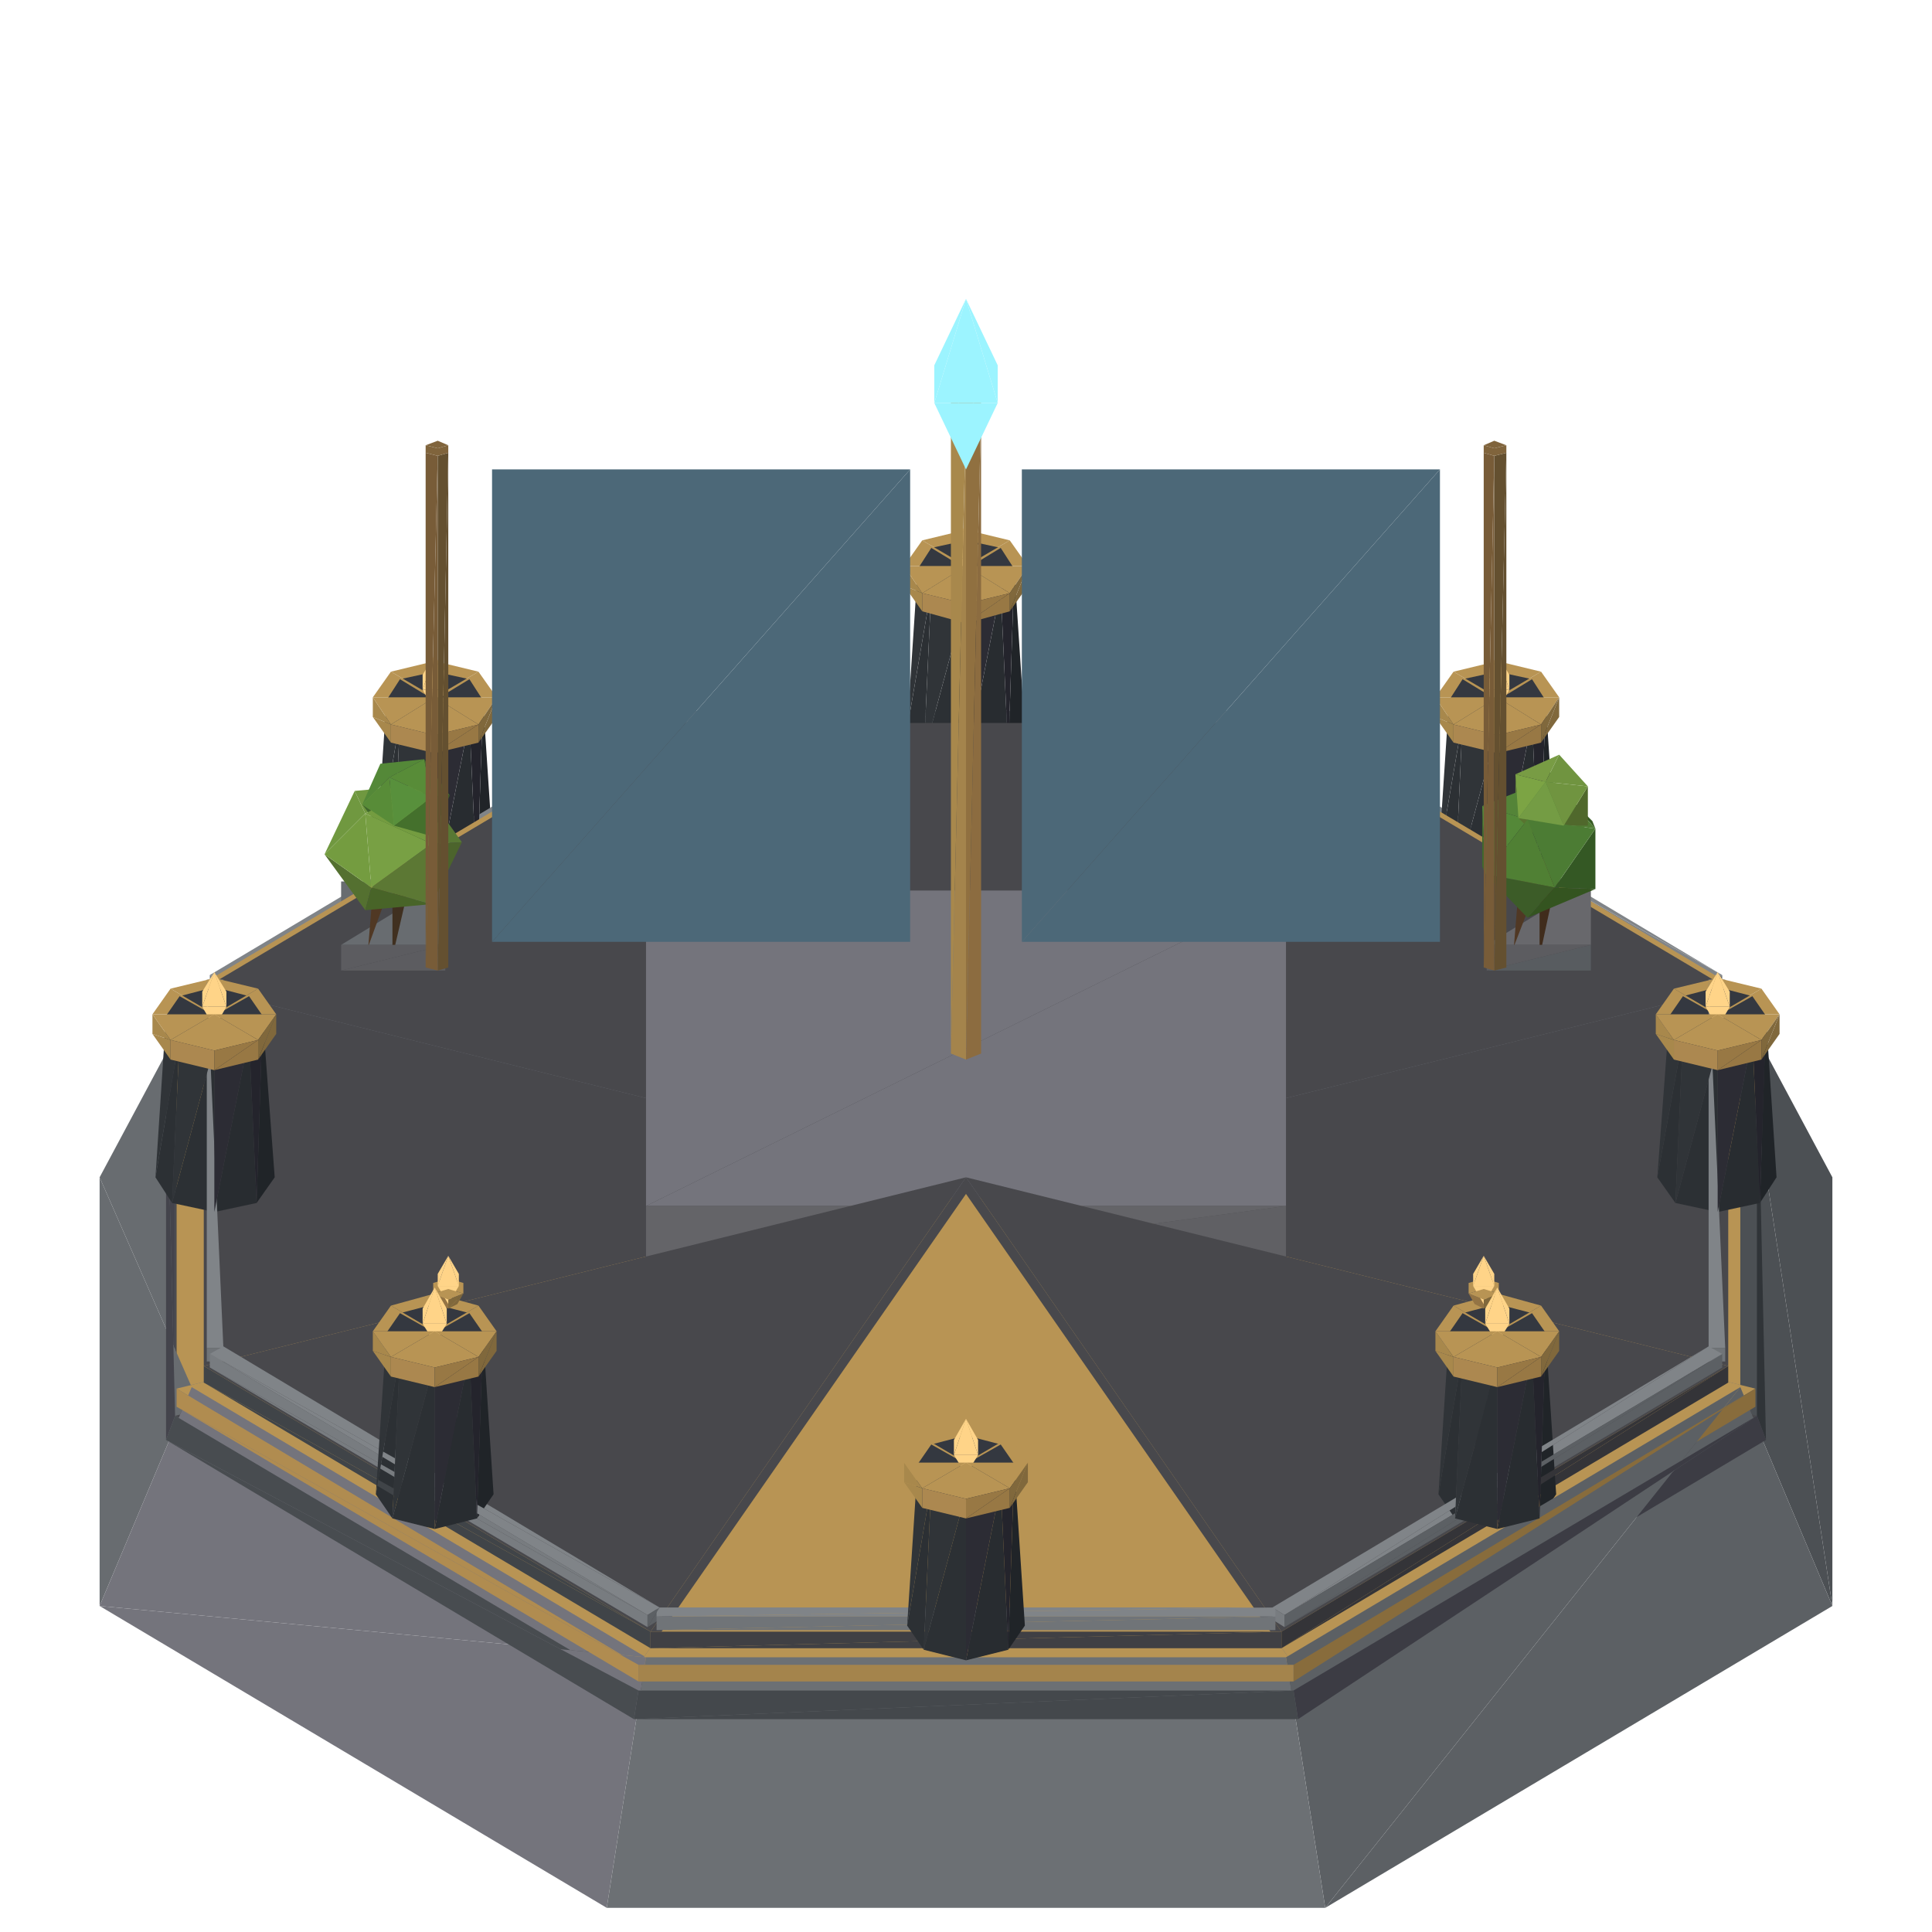
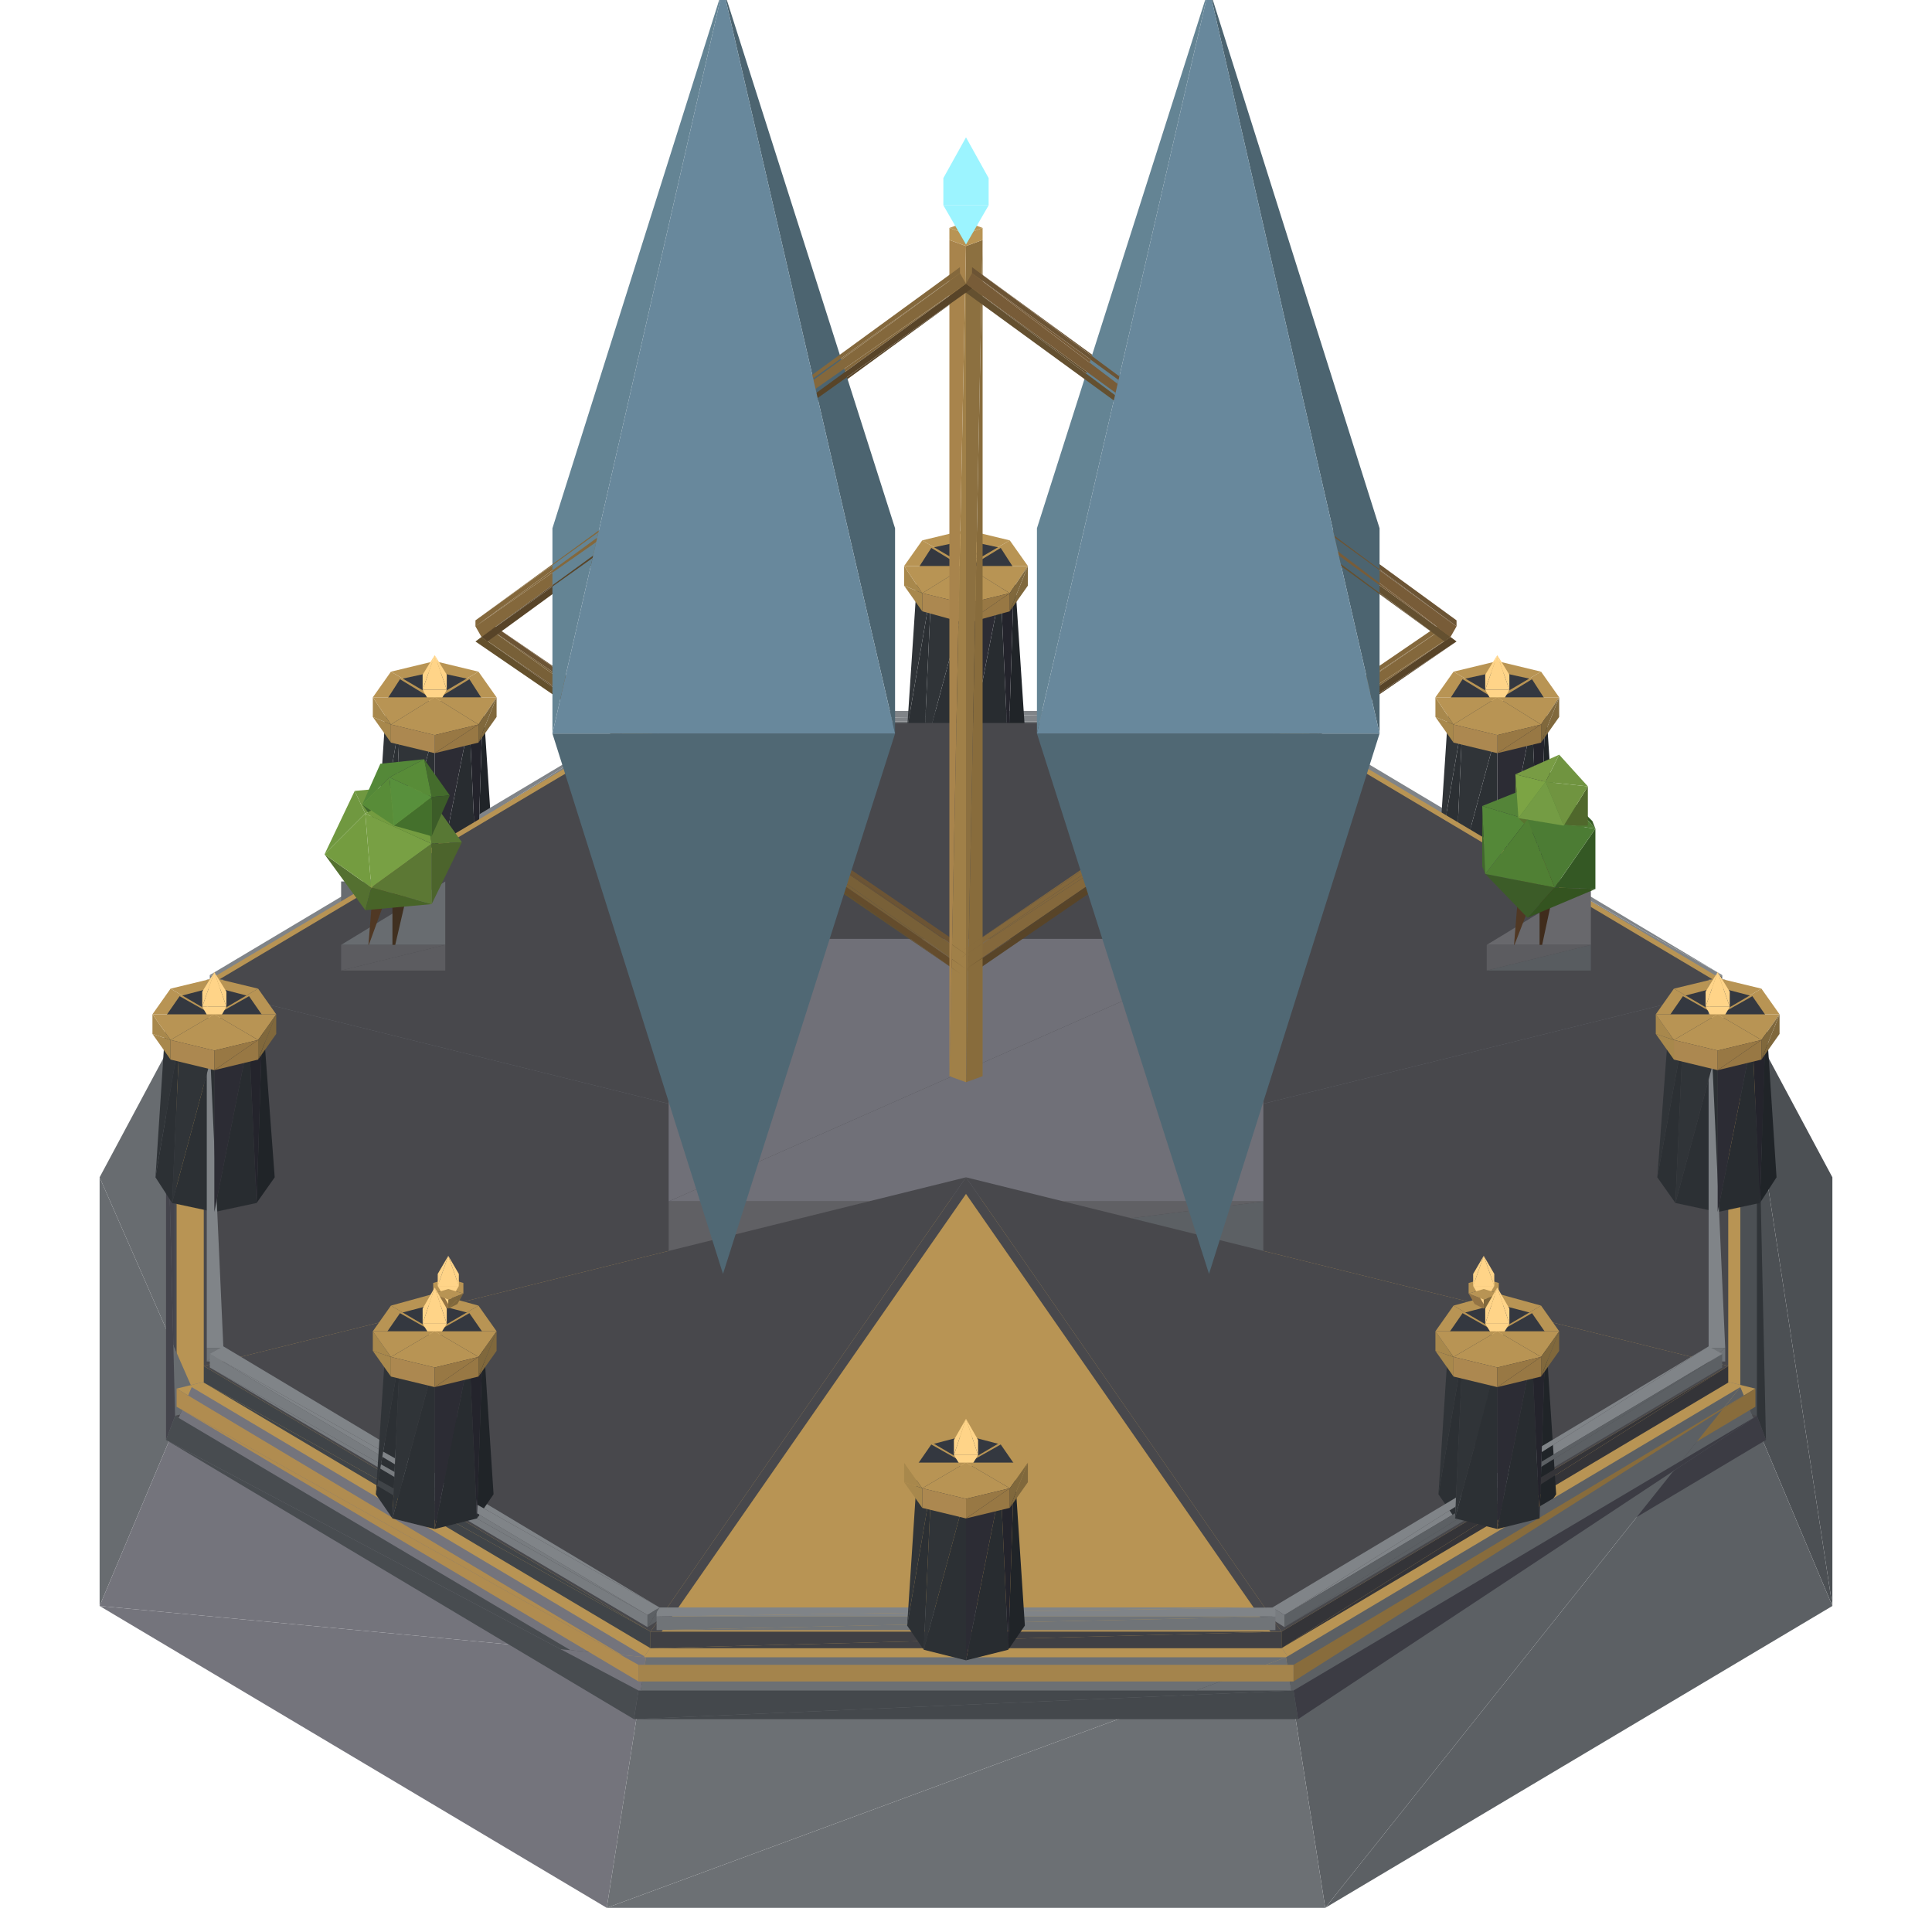
<svg xmlns="http://www.w3.org/2000/svg" viewBox="0 0 128 128">
  <path fill="rgb(128,132,136)" d="M84.5,47.1L43.5,47.1 43.5,47.8Z" />
  <path fill="rgb(112,116,120)" d="M43.5,48.7L84.5,48.7 84.5,47.8Z" />
  <path fill="rgb(128,132,136)" d="M84.5,47.8L84.5,47.1 43.5,47.8Z" />
  <path fill="rgb(112,116,120)" d="M43.5,47.8L43.5,48.7 84.5,47.8Z" />
  <path fill="rgb(32,36,40)" d="M66.8,50.0L67.9,48.3 67.2,37.7Z" />
  <path fill="rgb(44,48,52)" d="M60.1,48.3L61.2,50.0 61.7,39.0Z" />
  <path fill="rgb(40,44,48)" d="M64.0,50.7L66.8,50.0 66.3,39.0Z" />
  <path fill="rgb(184,148,84)" d="M66.9,35.8L64.0,35.1 64.0,37.5ZM64.0,35.1L61.1,35.8 64.0,37.5Z" />
  <path fill="rgb(44,48,52)" d="M61.2,50.0L64.0,50.7 64.0,39.6Z" />
  <path fill="rgb(48,52,56)" d="M60.8,37.7L60.1,48.3 61.7,39.0Z" />
  <path fill="rgb(52,56,64)" d="M66.3,36.3L64.0,35.8 64.0,37.7ZM64.0,35.8L61.7,36.3 64.0,37.7Z" />
  <path fill="rgb(36,36,44)" d="M66.3,39.0L66.8,50.0 67.2,37.7Z" />
  <path fill="rgb(184,148,84)" d="M68.1,37.5L66.9,35.8 64.0,37.5ZM61.1,35.8L59.9,37.5 64.0,37.5Z" />
  <path fill="rgb(52,56,64)" d="M67.2,37.7L66.3,36.3 64.0,37.7ZM61.7,36.3L60.8,37.7 64.0,37.7Z" />
  <path fill="rgb(48,52,56)" d="M61.7,39.0L61.2,50.0 64.0,39.6Z" />
  <path fill="rgb(44,44,52)" d="M64.0,39.6L64.0,50.7 66.3,39.0Z" />
  <path fill="rgb(128,104,60)" d="M66.9,40.5L68.1,38.8 68.1,37.5Z" />
  <path fill="rgb(168,136,76)" d="M59.9,37.5L59.9,38.8 61.1,39.3Z" />
  <path fill="rgb(52,56,64)" d="M66.3,39.0L67.2,37.7 64.0,37.7ZM60.8,37.7L61.7,39.0 64.0,37.7Z" />
  <path fill="rgb(255,212,136)" d="M64.0,38.4L64.8,37.0 63.2,37.0Z" />
  <path fill="rgb(184,148,84)" d="M66.9,39.3L68.1,37.5 64.0,37.5ZM59.9,37.5L61.1,39.3 64.0,37.5Z" />
  <path fill="rgb(255,212,136)" d="M64.0,34.7L64.8,37.0 64.8,36.1ZM64.0,34.7L63.2,36.1 63.2,37.0Z" />
  <path fill="rgb(168,136,76)" d="M59.9,38.8L61.1,40.5 61.1,39.3Z" />
  <path fill="rgb(128,104,60)" d="M66.9,39.3L66.9,40.5 68.1,37.5Z" />
  <path fill="rgb(52,56,64)" d="M64.0,39.6L66.3,39.0 64.0,37.7ZM61.7,39.0L64.0,39.6 64.0,37.7Z" />
  <path fill="rgb(255,212,136)" d="M64.8,37.0L64.0,34.7 63.2,37.0Z" />
  <path fill="rgb(128,132,136)" d="M114.1,64.6L85.1,47.3 84.3,47.8Z" />
  <path fill="rgb(92,96,100)" d="M14.8,65.9L43.7,48.7 43.7,47.8Z" />
  <path fill="rgb(128,132,136)" d="M43.7,47.8L42.9,47.3 14.8,65.1Z" />
  <path fill="rgb(120,124,128)" d="M84.3,47.8L84.3,48.7 113.2,65.1Z" />
  <path fill="rgb(184,148,84)" d="M64.0,40.0L66.9,39.3 64.0,37.5ZM61.1,39.3L64.0,40.0 64.0,37.5Z" />
  <path fill="rgb(152,120,68)" d="M64.0,41.3L66.9,40.5 66.9,39.3Z" />
  <path fill="rgb(172,136,80)" d="M61.1,39.3L61.1,40.5 64.0,40.0ZM61.1,40.5L64.0,41.3 64.0,40.0Z" />
  <path fill="rgb(152,120,68)" d="M64.0,40.0L64.0,41.3 66.9,39.3Z" />
  <path fill="rgb(72,72,76)" d="M85.7,49.6L42.3,49.6 64.0,80.8Z" />
  <path fill="rgb(184,148,84)" d="M85.7,48.0L42.3,48.0 64.0,79.1Z" />
  <path fill="rgb(108,112,120)" d="M85.2,48.7L42.8,48.7 64.0,79.3Z" />
  <path fill="rgb(72,72,76)" d="M84.9,47.9L43.1,47.9 64.0,78.0Z" />
  <path fill="rgb(32,36,40)" d="M102.0,58.7L103.1,57.0 102.4,46.4ZM31.6,58.7L32.7,57.0 32.0,46.4Z" />
  <path fill="rgb(44,48,52)" d="M95.3,57.0L96.4,58.7 96.9,47.7ZM24.9,57.0L26.0,58.7 26.5,47.7Z" />
  <path fill="rgb(128,132,136)" d="M42.9,47.3L13.9,64.6 14.8,65.1Z" />
  <path fill="rgb(120,124,128)" d="M84.3,48.7L113.2,65.9 113.2,65.1Z" />
  <path fill="rgb(128,132,136)" d="M113.2,65.1L114.1,64.6 84.3,47.8Z" />
  <path fill="rgb(92,96,100)" d="M14.8,65.1L14.8,65.9 43.7,47.8Z" />
  <path fill="rgb(40,44,48)" d="M99.2,59.4L102.0,58.7 101.5,47.7ZM28.8,59.4L31.6,58.7 31.1,47.7Z" />
  <path fill="rgb(184,148,84)" d="M102.1,44.5L99.2,43.8 99.2,46.2ZM99.2,43.8L96.3,44.5 99.2,46.2ZM31.7,44.5L28.8,43.8 28.8,46.2ZM28.8,43.8L25.9,44.5 28.8,46.2Z" />
  <path fill="rgb(44,48,52)" d="M96.4,58.7L99.2,59.4 99.2,48.3ZM26.0,58.7L28.8,59.4 28.8,48.3Z" />
  <path fill="rgb(48,52,56)" d="M96.0,46.4L95.3,57.0 96.9,47.7ZM25.6,46.4L24.9,57.0 26.5,47.7Z" />
  <path fill="rgb(52,56,64)" d="M101.5,45.0L99.2,44.5 99.2,46.4ZM99.2,44.5L96.9,45.0 99.2,46.4ZM31.1,45.0L28.8,44.5 28.8,46.4ZM28.8,44.5L26.5,45.0 28.8,46.4Z" />
  <path fill="rgb(36,36,44)" d="M101.5,47.7L102.0,58.7 102.4,46.4ZM31.1,47.7L31.6,58.7 32.0,46.4Z" />
  <path fill="rgb(184,148,84)" d="M103.3,46.2L102.1,44.5 99.2,46.2ZM96.3,44.5L95.1,46.2 99.2,46.2ZM32.9,46.2L31.7,44.5 28.8,46.2ZM25.9,44.5L24.7,46.2 28.8,46.2Z" />
  <path fill="rgb(52,56,64)" d="M102.4,46.4L101.5,45.0 99.2,46.4ZM96.9,45.0L96.0,46.4 99.2,46.4ZM32.0,46.4L31.1,45.0 28.8,46.4ZM26.5,45.0L25.6,46.4 28.8,46.4Z" />
  <path fill="rgb(48,52,56)" d="M96.9,47.7L96.4,58.7 99.2,48.3ZM26.5,47.7L26.0,58.7 28.8,48.3Z" />
  <path fill="rgb(72,72,76)" d="M42.3,49.6L11.6,67.9 64.0,80.8ZM116.4,67.9L85.7,49.6 64.0,80.8Z" />
  <path fill="rgb(44,44,52)" d="M99.2,48.3L99.2,59.4 101.5,47.7ZM28.8,48.3L28.8,59.4 31.1,47.7Z" />
  <path fill="rgb(128,104,60)" d="M102.1,49.2L103.3,47.5 103.3,46.2ZM31.7,49.2L32.9,47.5 32.9,46.2Z" />
  <path fill="rgb(168,136,76)" d="M95.1,46.2L95.1,47.5 96.3,48.0ZM24.7,46.2L24.7,47.5 25.9,48.0Z" />
  <path fill="rgb(52,56,64)" d="M101.5,47.7L102.4,46.4 99.2,46.4ZM96.0,46.4L96.9,47.7 99.2,46.4ZM31.1,47.7L32.0,46.4 28.8,46.4ZM25.6,46.4L26.5,47.7 28.8,46.4Z" />
  <path fill="rgb(255,212,136)" d="M99.2,47.1L100.0,45.7 98.4,45.7ZM28.8,47.1L29.6,45.7 28.0,45.7Z" />
  <path fill="rgb(104,108,112)" d="M22.6,58.4L22.6,62.6 29.5,58.4Z" />
  <path fill="rgb(104,104,108)" d="M98.5,58.4L98.5,62.6 105.4,58.4Z" />
  <path fill="rgb(184,148,84)" d="M102.1,48.0L103.3,46.2 99.2,46.2ZM95.1,46.2L96.3,48.0 99.2,46.2ZM31.7,48.0L32.9,46.2 28.8,46.2ZM24.7,46.2L25.9,48.0 28.8,46.2Z" />
  <path fill="rgb(255,212,136)" d="M99.2,43.4L100.0,45.7 100.0,44.7ZM99.2,43.4L98.4,44.7 98.4,45.7ZM28.8,43.4L29.6,45.7 29.6,44.7ZM28.8,43.4L28.0,44.7 28.0,45.7Z" />
  <path fill="rgb(168,136,76)" d="M95.1,47.5L96.3,49.2 96.3,48.0ZM24.7,47.5L25.9,49.2 25.9,48.0Z" />
  <path fill="rgb(184,148,84)" d="M116.3,66.2L85.7,48.0 64.0,79.1ZM42.3,48.0L11.7,66.2 64.0,79.1Z" />
  <path fill="rgb(128,104,60)" d="M102.1,48.0L102.1,49.2 103.3,46.2ZM31.7,48.0L31.7,49.2 32.9,46.2Z" />
  <path fill="rgb(52,56,64)" d="M99.2,48.3L101.5,47.7 99.2,46.4ZM96.9,47.7L99.2,48.3 99.2,46.4ZM28.8,48.3L31.1,47.7 28.8,46.4ZM26.5,47.7L28.8,48.3 28.8,46.4Z" />
  <path fill="rgb(108,112,120)" d="M115.3,66.6L85.2,48.7 64.0,79.3ZM42.8,48.7L12.7,66.6 64.0,79.3Z" />
  <path fill="rgb(255,212,136)" d="M100.0,45.7L99.2,43.4 98.4,45.7ZM29.6,45.7L28.8,43.4 28.0,45.7Z" />
  <path fill="rgb(184,148,84)" d="M99.2,48.7L102.1,48.0 99.2,46.2ZM96.3,48.0L99.2,48.7 99.2,46.2ZM28.8,48.7L31.7,48.0 28.8,46.2ZM25.9,48.0L28.8,48.7 28.8,46.2Z" />
  <path fill="rgb(152,120,68)" d="M99.2,49.9L102.1,49.2 102.1,48.0ZM28.8,49.9L31.7,49.2 31.7,48.0Z" />
  <path fill="rgb(64,44,28)" d="M26.0,63.4L27.7,62.7 27.3,57.8ZM102.0,63.4L103.6,62.7 103.2,57.8Z" />
  <path fill="rgb(172,136,80)" d="M96.3,48.0L96.3,49.2 99.2,48.7ZM25.9,48.0L25.9,49.2 28.8,48.7ZM96.3,49.2L99.2,49.9 99.2,48.7ZM25.9,49.2L28.8,49.9 28.8,48.7Z" />
  <path fill="rgb(80,56,36)" d="M24.4,62.7L26.0,63.4 26.0,58.3Z" />
  <path fill="rgb(76,56,36)" d="M100.3,62.7L102.0,63.4 102.0,58.3Z" />
  <path fill="rgb(72,72,76)" d="M114.5,65.5L84.9,47.9 64.0,78.0ZM43.1,47.9L13.5,65.5 64.0,78.0Z" />
  <path fill="rgb(104,108,112)" d="M22.6,62.6L29.5,62.6 29.5,58.4Z" />
  <path fill="rgb(104,104,108)" d="M98.5,62.6L105.4,62.6 105.4,58.4Z" />
  <path fill="rgb(152,120,68)" d="M99.2,48.7L99.2,49.9 102.1,48.0ZM28.8,48.7L28.8,49.9 31.7,48.0Z" />
  <path fill="rgb(84,60,40)" d="M26.8,56.9L25.3,56.9 26.0,57.5ZM102.7,56.9L101.2,56.9 102.0,57.5Z" />
  <path fill="rgb(80,56,36)" d="M24.8,57.8L24.4,62.7 26.0,58.3ZM100.7,57.8L100.3,62.7 102.0,58.3Z" />
  <path fill="rgb(84,60,40)" d="M27.3,57.8L26.8,56.9 26.0,57.5ZM25.3,56.9L24.8,57.8 26.0,57.5ZM103.2,57.8L102.7,56.9 102.0,57.5ZM101.2,56.9L100.7,57.8 102.0,57.5Z" />
  <path fill="rgb(64,48,32)" d="M26.0,58.3L26.0,63.4 27.3,57.8Z" />
  <path fill="rgb(64,44,28)" d="M102.0,58.3L102.0,63.4 103.2,57.8Z" />
  <path fill="rgb(92,92,96)" d="M22.6,64.3L29.5,64.3 29.5,62.6Z" />
  <path fill="rgb(88,92,96)" d="M98.5,64.3L105.4,64.3 105.4,62.6Z" />
  <path fill="rgb(84,60,40)" d="M26.0,58.3L27.3,57.8 26.0,57.5ZM24.8,57.8L26.0,58.3 26.0,57.5ZM102.0,58.3L103.2,57.8 102.0,57.5ZM100.7,57.8L102.0,58.3 102.0,57.5Z" />
  <path fill="rgb(92,92,96)" d="M22.6,62.6L22.6,64.3 29.5,62.6ZM98.5,62.6L98.5,64.3 105.4,62.6Z" />
  <path fill="rgb(56,92,36)" d="M105.7,54.9L105.5,54.4 102.7,51.6Z" />
  <path fill="rgb(64,104,44)" d="M98.2,53.4L98.2,57.4 98.4,57.9Z" />
  <path fill="rgb(92,96,100)" d="M113.2,65.9L114.1,65.4 114.1,64.6Z" />
  <path fill="rgb(112,152,64)" d="M23.5,52.4L21.5,56.6 24.2,53.9Z" />
  <path fill="rgb(120,124,128)" d="M13.9,64.6L13.9,65.4 14.8,65.1ZM13.9,65.4L14.8,65.9 14.8,65.1Z" />
  <path fill="rgb(112,152,64)" d="M23.5,52.4L24.2,53.9 27.9,52.0Z" />
  <path fill="rgb(52,84,32)" d="M105.7,58.9L103.0,58.8 101.2,60.8Z" />
  <path fill="rgb(84,112,48)" d="M24.6,58.8L21.5,56.6 24.2,60.3Z" />
  <path fill="rgb(92,96,100)" d="M113.2,65.1L113.2,65.9 114.1,64.6Z" />
  <path fill="rgb(88,120,52)" d="M28.6,55.9L30.6,55.8 27.9,52.0Z" />
  <path fill="rgb(72,100,40)" d="M28.6,59.9L24.6,58.8 24.2,60.3Z" />
  <path fill="rgb(96,128,56)" d="M100.4,51.3L100.4,53.9 100.6,54.2Z" />
  <path fill="rgb(76,100,44)" d="M28.6,55.9L28.6,59.9 30.6,55.8Z" />
  <path fill="rgb(84,132,56)" d="M102.7,51.6L98.2,53.4 101.2,54.3Z" />
  <path fill="rgb(84,136,56)" d="M25.2,50.6L24.0,53.3 25.8,51.5ZM25.2,50.6L25.8,51.5 28.1,50.3Z" />
  <path fill="rgb(76,104,44)" d="M105.2,54.7L103.6,54.7 102.4,56.0Z" />
  <path fill="rgb(52,88,36)" d="M103.0,58.8L105.7,58.9 105.7,54.9Z" />
  <path fill="rgb(64,104,44)" d="M26.1,54.7L24.0,53.3 25.8,55.7Z" />
  <path fill="rgb(60,92,40)" d="M98.4,57.9L101.2,60.8 103.0,58.8Z" />
  <path fill="rgb(68,108,44)" d="M28.6,52.8L29.8,52.7 28.1,50.3Z" />
  <path fill="rgb(56,92,36)" d="M28.6,55.4L26.1,54.7 25.8,55.7Z" />
  <path fill="rgb(60,92,40)" d="M28.6,52.8L28.6,55.4 29.8,52.7Z" />
  <path fill="rgb(80,124,52)" d="M105.7,54.9L102.7,51.6 101.2,54.3Z" />
  <path fill="rgb(120,156,68)" d="M103.3,50.0L100.4,51.3 102.4,51.8Z" />
  <path fill="rgb(84,136,56)" d="M98.2,53.4L98.4,57.9 101.2,54.3Z" />
  <path fill="rgb(80,104,44)" d="M103.6,54.7L105.2,54.7 105.2,52.1Z" />
  <path fill="rgb(116,156,64)" d="M24.6,58.8L24.2,53.9 21.5,56.6Z" />
  <path fill="rgb(88,116,48)" d="M100.6,54.2L102.4,56.0 103.6,54.7Z" />
  <path fill="rgb(112,148,64)" d="M105.2,52.1L103.3,50.0 102.4,51.8Z" />
  <path fill="rgb(116,156,64)" d="M24.2,53.9L28.6,55.9 27.9,52.0Z" />
  <path fill="rgb(124,164,68)" d="M100.4,51.3L100.6,54.2 102.4,51.8Z" />
  <path fill="rgb(92,120,52)" d="M28.6,59.9L28.6,55.9 24.6,58.8Z" />
  <path fill="rgb(88,140,56)" d="M26.1,54.7L25.8,51.5 24.0,53.3ZM25.8,51.5L28.6,52.8 28.1,50.3Z" />
  <path fill="rgb(68,112,44)" d="M28.6,55.4L28.6,52.8 26.1,54.7Z" />
  <path fill="rgb(76,124,52)" d="M103.0,58.8L105.7,54.9 101.2,54.3Z" />
  <path fill="rgb(112,148,64)" d="M103.6,54.7L105.2,52.1 102.4,51.8Z" />
  <path fill="rgb(80,128,52)" d="M98.4,57.9L103.0,58.8 101.2,54.3Z" />
  <path fill="rgb(116,156,68)" d="M100.6,54.2L103.6,54.7 102.4,51.8Z" />
  <path fill="rgb(88,144,60)" d="M25.8,51.5L26.1,54.7 28.6,52.8Z" />
  <path fill="rgb(120,160,68)" d="M24.2,53.9L24.6,58.8 28.6,55.9Z" />
  <path fill="rgb(76,80,84)" d="M121.4,106.4L121.4,78.0 115.3,66.6Z" />
  <path fill="rgb(104,108,112)" d="M12.7,66.6L6.6,78.0 12.7,91.9Z" />
  <path fill="rgb(48,52,56)" d="M117.0,95.4L117.0,69.2 116.4,67.9Z" />
  <path fill="rgb(68,68,76)" d="M11.6,67.9L11.0,69.2 11.6,93.8Z" />
  <path fill="rgb(128,132,136)" d="M114.3,89.3L114.3,64.9 113.2,64.9ZM14.8,64.9L13.7,64.9 14.8,89.3Z" />
  <path fill="rgb(72,72,76)" d="M116.4,93.8L116.4,67.9 64.0,80.8ZM11.6,67.9L11.6,93.8 64.0,80.8Z" />
  <path fill="rgb(108,112,120)" d="M115.3,91.9L115.3,66.6 64.0,79.3ZM12.7,66.6L12.7,91.9 64.0,79.3Z" />
  <path fill="rgb(184,148,84)" d="M116.3,92.0L116.3,66.2 64.0,79.1ZM11.7,66.2L11.7,92.0 64.0,79.1Z" />
  <path fill="rgb(104,108,112)" d="M6.6,78.0L6.6,106.4 12.7,91.9Z" />
  <path fill="rgb(72,72,76)" d="M114.5,90.5L114.5,65.5 64.0,78.0ZM13.5,65.5L13.5,90.5 64.0,78.0Z" />
-   <path fill="rgb(116,116,124)" d="M42.8,59.0L42.8,79.9 85.2,59.0Z" />
+   <path fill="rgb(112,112,120)" d="M44.3,62.2L44.3,79.6 83.7,62.2Z" />
  <path fill="rgb(76,80,84)" d="M115.3,91.9L121.4,106.4 115.3,66.6Z" />
  <path fill="rgb(32,36,40)" d="M17.0,79.7L18.2,78.0 17.4,67.3ZM116.6,79.7L117.7,78.0 117.0,67.3Z" />
  <path fill="rgb(68,68,76)" d="M11.0,69.2L11.0,95.4 11.6,93.8Z" />
  <path fill="rgb(44,48,52)" d="M10.3,78.0L11.4,79.7 11.9,68.7ZM109.8,78.0L111.0,79.7 111.5,68.7Z" />
  <path fill="rgb(48,52,56)" d="M116.4,93.8L117.0,95.4 116.4,67.9Z" />
  <path fill="rgb(40,44,48)" d="M113.8,80.3L116.6,79.7 116.1,68.7ZM14.2,80.3L17.0,79.7 16.5,68.7Z" />
  <path fill="rgb(184,148,84)" d="M17.1,65.5L14.2,64.8 14.2,67.2ZM14.2,64.8L11.3,65.5 14.2,67.2ZM116.7,65.5L113.8,64.8 113.8,67.2ZM113.8,64.8L110.9,65.5 113.8,67.2Z" />
  <path fill="rgb(44,48,52)" d="M111.0,79.7L113.8,80.3 113.8,69.3ZM11.4,79.7L14.2,80.3 14.2,69.3Z" />
  <path fill="rgb(48,52,56)" d="M11.0,67.3L10.3,78.0 11.9,68.7ZM110.6,67.3L109.8,78.0 111.5,68.7Z" />
  <path fill="rgb(52,56,64)" d="M16.5,66.0L14.2,65.4 14.2,67.3ZM14.2,65.4L11.9,66.0 14.2,67.3ZM116.1,66.0L113.8,65.4 113.8,67.3ZM113.8,65.4L111.5,66.0 113.8,67.3Z" />
  <path fill="rgb(36,36,44)" d="M16.5,68.7L17.0,79.7 17.4,67.3ZM116.1,68.7L116.6,79.7 117.0,67.3Z" />
  <path fill="rgb(184,148,84)" d="M11.3,65.5L10.1,67.2 14.2,67.2ZM18.3,67.2L17.1,65.5 14.2,67.2ZM110.9,65.5L109.7,67.2 113.8,67.2ZM117.9,67.2L116.7,65.5 113.8,67.2Z" />
  <path fill="rgb(52,56,64)" d="M11.9,66.0L11.0,67.3 14.2,67.3ZM17.4,67.3L16.5,66.0 14.2,67.3ZM111.5,66.0L110.6,67.3 113.8,67.3ZM117.0,67.3L116.1,66.0 113.8,67.3Z" />
  <path fill="rgb(128,132,136)" d="M113.2,89.3L114.3,89.3 113.2,64.9ZM13.7,64.9L13.7,89.3 14.8,89.3Z" />
  <path fill="rgb(48,52,56)" d="M111.5,68.7L111.0,79.7 113.8,69.3ZM11.9,68.7L11.4,79.7 14.2,69.3Z" />
  <path fill="rgb(44,44,52)" d="M113.8,69.3L113.8,80.3 116.1,68.7ZM14.2,69.3L14.2,80.3 16.5,68.7Z" />
  <path fill="rgb(128,104,60)" d="M17.1,70.2L18.3,68.5 18.3,67.2ZM116.7,70.2L117.9,68.5 117.9,67.2Z" />
  <path fill="rgb(168,136,76)" d="M10.1,67.2L10.1,68.5 11.3,68.9ZM109.7,67.2L109.7,68.5 110.9,68.9Z" />
  <path fill="rgb(52,56,64)" d="M11.0,67.3L11.9,68.7 14.2,67.3ZM16.5,68.7L17.4,67.3 14.2,67.3ZM110.6,67.3L111.5,68.7 113.8,67.3ZM116.1,68.7L117.0,67.3 113.8,67.3Z" />
  <path fill="rgb(255,212,136)" d="M14.2,68.1L15.0,66.7 13.4,66.7ZM113.8,68.1L114.6,66.7 113.0,66.7Z" />
  <path fill="rgb(184,148,84)" d="M10.1,67.2L11.3,68.9 14.2,67.2ZM17.1,68.9L18.3,67.2 14.2,67.2ZM109.7,67.2L110.9,68.9 113.8,67.2ZM116.7,68.9L117.9,67.2 113.8,67.2Z" />
  <path fill="rgb(255,212,136)" d="M14.2,64.4L15.0,66.7 15.0,65.7ZM14.2,64.4L13.4,65.7 13.4,66.7ZM113.8,64.4L114.6,66.7 114.6,65.7ZM113.8,64.4L113.0,65.7 113.0,66.7Z" />
  <path fill="rgb(168,136,76)" d="M10.1,68.5L11.3,70.2 11.3,68.9ZM109.7,68.5L110.9,70.2 110.9,68.9Z" />
  <path fill="rgb(128,104,60)" d="M17.1,68.9L17.1,70.2 18.3,67.2ZM116.7,68.9L116.7,70.2 117.9,67.2Z" />
  <path fill="rgb(52,56,64)" d="M14.2,69.3L16.5,68.7 14.2,67.3ZM11.9,68.7L14.2,69.3 14.2,67.3ZM113.8,69.3L116.1,68.7 113.8,67.3ZM111.5,68.7L113.8,69.3 113.8,67.3Z" />
  <path fill="rgb(255,212,136)" d="M15.0,66.7L14.2,64.4 13.4,66.7ZM114.6,66.7L113.8,64.4 113.0,66.7Z" />
+   <path fill="rgb(112,112,120)" d="M44.3,79.6L83.7,79.6 83.7,62.2Z" />
  <path fill="rgb(184,148,84)" d="M14.2,69.6L17.1,68.9 14.2,67.2ZM11.3,68.9L14.2,69.6 14.2,67.2ZM113.8,69.6L116.7,68.9 113.8,67.2ZM110.9,68.9L113.8,69.6 113.8,67.2Z" />
  <path fill="rgb(152,120,68)" d="M113.8,70.9L116.7,70.2 116.7,68.9ZM14.2,70.9L17.1,70.2 17.1,68.9Z" />
  <path fill="rgb(172,136,80)" d="M110.9,68.9L110.9,70.2 113.8,69.6ZM11.3,68.9L11.3,70.2 14.2,69.6ZM110.9,70.2L113.8,70.9 113.8,69.6ZM11.3,70.2L14.2,70.9 14.2,69.6Z" />
  <path fill="rgb(152,120,68)" d="M113.8,69.6L113.8,70.9 116.7,68.9ZM14.2,69.6L14.2,70.9 17.1,68.9Z" />
-   <path fill="rgb(116,116,124)" d="M42.8,79.9L85.2,79.9 85.2,59.0Z" />
-   <path fill="rgb(140,108,64)" d="M64.0,70.2L65.0,69.8 65.0,27.2Z" />
-   <path fill="rgb(164,132,76)" d="M63.0,69.8L64.0,70.2 64.0,27.6Z" />
-   <path fill="rgb(76,104,120)" d="M32.6,62.4L60.3,62.4 60.3,31.1ZM67.7,62.4L95.4,62.4 95.4,31.1Z" />
-   <path fill="rgb(100,80,48)" d="M29.0,64.3L29.7,64.1 29.7,30.0ZM99.0,64.3L99.8,64.1 99.8,30.0Z" />
-   <path fill="rgb(120,92,56)" d="M28.2,64.1L29.0,64.3 29.0,30.2ZM98.3,64.1L99.0,64.3 99.0,30.2Z" />
-   <path fill="rgb(112,116,120)" d="M113.2,90.2L114.3,90.2 114.3,89.3ZM13.7,90.2L14.8,90.2 14.8,89.3ZM113.2,89.3L113.2,90.2 114.3,89.3ZM13.7,89.3L13.7,90.2 14.8,89.3Z" />
-   <path fill="rgb(96,96,100)" d="M42.8,85.6L85.2,85.6 85.2,79.9Z" />
+   <path fill="rgb(88,68,40)" d="M64.0,64.2L64.4,64.5 96.5,42.5Z" />
+   <path fill="rgb(108,84,52)" d="M64.4,63.5L64.4,63.1 32.2,41.1Z" />
+   <path fill="rgb(100,76,44)" d="M63.6,64.5L64.0,64.2 31.9,42.2Z" />
+   <path fill="rgb(132,104,60)" d="M63.6,63.1L63.6,63.5 95.8,41.5ZM63.6,63.5L64.0,64.2 96.1,42.2Z" />
+   <path fill="rgb(120,96,56)" d="M64.0,64.2L64.4,63.5 32.2,41.5Z" />
+   <path fill="rgb(92,96,100)" d="M44.3,84.6L83.7,84.6 83.7,79.6Z" />
+   <path fill="rgb(96,96,100)" d="M44.3,79.6L44.3,84.6 83.7,79.6Z" />
+   <path fill="rgb(136,108,60)" d="M64.0,71.7L65.1,71.3 65.1,15.9Z" />
+   <path fill="rgb(112,116,120)" d="M113.2,90.2L114.3,90.2 114.3,89.3ZM13.7,90.2L14.8,90.2 14.8,89.3Z" />
+   <path fill="rgb(160,128,72)" d="M62.9,71.3L64.0,71.7 64.0,16.3Z" />
+   <path fill="rgb(112,116,120)" d="M113.2,89.3L113.2,90.2 114.3,89.3ZM13.7,89.3L13.7,90.2 14.8,89.3Z" />
+   <path fill="rgb(100,80,44)" d="M31.5,42.5L63.6,64.5 31.9,42.2Z" />
  <path fill="rgb(72,72,76)" d="M11.6,93.8L42.3,112.0 64.0,80.8ZM85.7,112.0L116.4,93.8 64.0,80.8Z" />
-   <path fill="rgb(100,100,104)" d="M42.8,79.9L42.8,85.6 85.2,79.9Z" />
+   <path fill="rgb(132,104,60)" d="M95.8,41.1L63.6,63.1 95.8,41.5Z" />
+   <path fill="rgb(88,68,40)" d="M96.1,42.2L64.0,64.2 96.5,42.5Z" />
+   <path fill="rgb(108,84,52)" d="M32.2,41.5L64.4,63.5 32.2,41.1Z" />
+   <path fill="rgb(120,96,56)" d="M31.9,42.2L64.0,64.2 32.2,41.5Z" />
+   <path fill="rgb(132,104,60)" d="M95.8,41.5L63.6,63.5 96.1,42.2Z" />
  <path fill="rgb(108,112,120)" d="M85.2,109.8L115.3,91.9 64.0,79.3ZM12.7,91.9L42.8,109.8 64.0,79.3Z" />
  <path fill="rgb(184,148,84)" d="M85.7,110.3L116.3,92.0 64.0,79.1ZM11.7,92.0L42.3,110.3 64.0,79.1Z" />
  <path fill="rgb(72,72,76)" d="M84.9,108.1L114.5,90.5 64.0,78.0ZM13.5,90.5L43.1,108.1 64.0,78.0Z" />
+   <path fill="rgb(80,104,116)" d="M47.9,84.4L59.3,48.6 36.6,48.6ZM80.1,84.4L91.4,48.6 68.7,48.6Z" />
  <path fill="rgb(92,96,100)" d="M87.8,126.4L121.4,106.4 115.3,91.9Z" />
  <path fill="rgb(116,116,124)" d="M12.7,91.9L6.6,106.4 42.8,109.8Z" />
-   <path fill="rgb(76,104,120)" d="M32.6,31.1L32.6,62.4 60.3,31.1ZM67.7,31.1L67.7,62.4 95.4,31.1Z" />
-   <path fill="rgb(120,92,56)" d="M28.2,30.0L28.2,64.1 29.0,30.2ZM98.3,30.0L98.3,64.1 99.0,30.2Z" />
-   <path fill="rgb(100,80,48)" d="M29.0,30.2L29.0,64.3 29.7,30.0ZM99.0,30.2L99.0,64.3 99.8,30.0Z" />
-   <path fill="rgb(168,136,76)" d="M63.0,27.2L63.0,69.8 64.0,27.6Z" />
  <path fill="rgb(60,60,68)" d="M86.0,113.9L117.0,95.4 116.4,93.8Z" />
-   <path fill="rgb(144,112,64)" d="M64.0,27.6L64.0,70.2 65.0,27.2Z" />
  <path fill="rgb(72,76,80)" d="M11.6,93.8L11.0,95.4 42.3,112.0Z" />
  <path fill="rgb(52,52,56)" d="M84.9,109.2L114.5,91.6 114.5,90.5Z" />
  <path fill="rgb(136,108,60)" d="M85.7,111.4L116.3,93.2 116.3,92.0Z" />
  <path fill="rgb(64,68,72)" d="M13.5,90.5L13.5,91.6 43.1,108.1Z" />
  <path fill="rgb(176,140,80)" d="M11.7,92.0L11.7,93.2 42.3,110.3Z" />
  <path fill="rgb(128,132,136)" d="M14.8,89.2L13.9,89.7 43.7,106.5Z" />
  <path fill="rgb(92,96,100)" d="M85.1,107.8L114.1,90.6 114.1,89.7Z" />
  <path fill="rgb(128,132,136)" d="M85.1,107.0L114.1,89.7 113.2,89.2Z" />
  <path fill="rgb(120,124,128)" d="M13.9,89.7L13.9,90.6 42.9,107.0Z" />
  <path fill="rgb(72,72,76)" d="M42.3,112.0L85.7,112.0 64.0,80.8Z" />
  <path fill="rgb(108,112,120)" d="M42.8,109.8L85.2,109.8 64.0,79.3Z" />
  <path fill="rgb(72,72,76)" d="M43.1,108.1L84.9,108.1 64.0,78.0Z" />
  <path fill="rgb(184,148,84)" d="M42.3,110.3L85.7,110.3 64.0,79.1Z" />
+   <path fill="rgb(88,68,40)" d="M31.9,42.2L32.3,42.5 64.4,19.1Z" />
+   <path fill="rgb(108,84,52)" d="M96.5,41.5L96.5,41.1 64.4,17.7Z" />
+   <path fill="rgb(100,80,48)" d="M95.7,42.5L96.1,42.2 64.0,18.8Z" />
+   <path fill="rgb(132,104,60)" d="M31.5,41.1L31.5,41.5 63.6,18.1ZM31.5,41.5L31.9,42.2 64.0,18.8Z" />
+   <path fill="rgb(120,92,56)" d="M96.1,42.2L96.5,41.5 64.4,18.1Z" />
+   <path fill="rgb(168,132,76)" d="M62.9,15.9L62.9,71.3 64.0,16.3Z" />
+   <path fill="rgb(140,112,64)" d="M64.0,16.3L64.0,71.7 65.1,15.9Z" />
  <path fill="rgb(116,116,124)" d="M6.6,106.4L40.2,126.4 42.8,109.8Z" />
-   <path fill="rgb(128,100,60)" d="M29.7,29.5L29.0,29.2 29.0,29.7ZM29.0,29.2L28.2,29.5 29.0,29.7ZM99.8,29.5L99.0,29.2 99.0,29.7ZM99.0,29.2L98.3,29.5 99.0,29.7Z" />
  <path fill="rgb(36,40,44)" d="M29.7,98.4L30.3,98.1 30.2,86.0ZM98.3,98.4L98.9,98.1 98.8,86.0Z" />
  <path fill="rgb(44,48,52)" d="M29.1,98.1L29.7,98.4 29.7,86.2ZM97.7,98.1L98.3,98.4 98.3,86.2Z" />
-   <path fill="rgb(128,100,60)" d="M29.7,30.0L29.7,29.5 29.0,29.7ZM28.2,29.5L28.2,30.0 29.0,29.7ZM99.8,30.0L99.8,29.5 99.0,29.7ZM98.3,29.5L98.3,30.0 99.0,29.7ZM29.0,30.2L29.7,30.0 29.0,29.7ZM28.2,30.0L29.0,30.2 29.0,29.7ZM99.0,30.2L99.8,30.0 99.0,29.7ZM98.3,30.0L99.0,30.2 99.0,29.7Z" />
-   <path fill="rgb(184,148,84)" d="M65.0,26.5L64.0,26.2 64.0,26.9ZM64.0,26.2L63.0,26.5 64.0,26.9Z" />
  <path fill="rgb(32,36,40)" d="M102.0,100.6L103.1,99.0 102.4,88.3ZM31.6,100.6L32.7,99.0 32.0,88.3Z" />
+   <path fill="rgb(76,100,112)" d="M47.9,-0.8L59.3,48.6 59.3,35.0Z" />
+   <path fill="rgb(100,132,148)" d="M47.9,-0.8L36.6,35.0 36.6,48.6Z" />
+   <path fill="rgb(76,100,112)" d="M80.1,-0.8L91.4,48.6 91.4,35.0Z" />
+   <path fill="rgb(100,132,148)" d="M80.1,-0.8L68.7,35.0 68.7,48.6Z" />
  <path fill="rgb(92,96,100)" d="M85.2,109.8L87.8,126.4 115.3,91.9Z" />
-   <path fill="rgb(184,148,84)" d="M65.0,27.2L65.0,26.5 64.0,26.9ZM63.0,26.5L63.0,27.2 64.0,26.9Z" />
  <path fill="rgb(72,76,80)" d="M11.0,95.4L42.0,113.9 42.3,112.0Z" />
  <path fill="rgb(44,48,52)" d="M95.3,99.0L96.4,100.6 96.9,89.7ZM24.9,99.0L26.0,100.6 26.5,89.7Z" />
  <path fill="rgb(60,60,68)" d="M85.7,112.0L86.0,113.9 116.4,93.8Z" />
-   <path fill="rgb(184,148,84)" d="M64.0,27.6L65.0,27.2 64.0,26.9ZM63.0,27.2L64.0,27.6 64.0,26.9Z" />
  <path fill="rgb(64,68,72)" d="M13.5,91.6L43.1,109.2 43.1,108.1Z" />
  <path fill="rgb(48,52,56)" d="M29.2,86.0L29.1,98.1 29.7,86.2ZM97.8,86.0L97.7,98.1 98.3,86.2Z" />
+   <path fill="rgb(100,80,48)" d="M63.6,19.1L95.7,42.5 64.0,18.8Z" />
+   <path fill="rgb(132,104,60)" d="M63.6,17.7L31.5,41.1 63.6,18.1Z" />
  <path fill="rgb(40,44,48)" d="M29.7,86.2L29.7,98.4 30.2,86.0ZM98.3,86.2L98.3,98.4 98.8,86.0Z" />
  <path fill="rgb(52,52,56)" d="M84.9,108.1L84.9,109.2 114.5,90.5Z" />
-   <path fill="rgb(156,244,255)" d="M64.0,31.1L66.1,26.7 61.9,26.7Z" />
+   <path fill="rgb(88,68,40)" d="M64.0,18.8L31.9,42.2 64.4,19.1Z" />
+   <path fill="rgb(108,84,52)" d="M64.4,18.1L96.5,41.5 64.4,17.7Z" />
  <path fill="rgb(128,132,136)" d="M84.3,106.5L85.1,107.0 113.2,89.2Z" />
  <path fill="rgb(176,140,80)" d="M11.7,93.2L42.3,111.4 42.3,110.3Z" />
  <path fill="rgb(120,124,128)" d="M13.9,90.6L42.9,107.8 42.9,107.0Z" />
+   <path fill="rgb(120,92,56)" d="M64.0,18.8L96.1,42.2 64.4,18.1Z" />
+   <path fill="rgb(132,104,60)" d="M63.6,18.1L31.5,41.5 64.0,18.8Z" />
  <path fill="rgb(128,132,136)" d="M13.9,89.7L42.9,107.0 43.7,106.5Z" />
  <path fill="rgb(92,96,100)" d="M85.1,107.0L85.1,107.8 114.1,89.7Z" />
  <path fill="rgb(136,108,60)" d="M85.7,110.3L85.7,111.4 116.3,92.0Z" />
  <path fill="rgb(40,44,48)" d="M99.2,101.3L102.0,100.6 101.5,89.7ZM28.8,101.3L31.6,100.6 31.1,89.7Z" />
  <path fill="rgb(184,148,84)" d="M102.1,86.5L99.2,85.7 99.2,88.2ZM99.2,85.7L96.3,86.5 99.2,88.2ZM31.7,86.5L28.8,85.7 28.8,88.2ZM28.8,85.7L25.9,86.5 28.8,88.2Z" />
  <path fill="rgb(44,48,52)" d="M96.4,100.6L99.2,101.3 99.2,90.2ZM26.0,100.6L28.8,101.3 28.8,90.2Z" />
  <path fill="rgb(48,52,56)" d="M96.0,88.3L95.3,99.0 96.9,89.7ZM25.6,88.3L24.9,99.0 26.5,89.7Z" />
  <path fill="rgb(52,56,64)" d="M101.5,87.0L99.2,86.4 99.2,88.3ZM99.2,86.4L96.9,87.0 99.2,88.3ZM31.1,87.0L28.8,86.4 28.8,88.3ZM28.8,86.4L26.5,87.0 28.8,88.3Z" />
-   <path fill="rgb(156,244,255)" d="M64.0,19.8L66.1,26.7 66.1,24.2ZM64.0,19.8L61.9,24.2 61.9,26.7Z" />
  <path fill="rgb(36,36,44)" d="M101.5,89.7L102.0,100.6 102.4,88.3ZM31.1,89.7L31.6,100.6 32.0,88.3Z" />
  <path fill="rgb(184,148,84)" d="M103.3,88.2L102.1,86.5 99.2,88.2ZM96.3,86.5L95.1,88.2 99.2,88.2ZM32.9,88.2L31.7,86.5 28.8,88.2ZM25.9,86.5L24.7,88.2 28.8,88.2Z" />
  <path fill="rgb(52,56,64)" d="M102.4,88.3L101.5,87.0 99.2,88.3ZM96.9,87.0L96.0,88.3 99.2,88.3ZM32.0,88.3L31.1,87.0 28.8,88.3ZM26.5,87.0L25.6,88.3 28.8,88.3Z" />
  <path fill="rgb(184,148,84)" d="M30.7,85.0L29.7,84.7 29.7,85.4ZM29.7,84.7L28.7,85.0 29.7,85.4ZM99.3,85.0L98.3,84.7 98.3,85.4ZM98.3,84.7L97.3,85.0 98.3,85.4ZM30.7,85.7L30.7,85.0 29.7,85.4ZM28.7,85.0L28.7,85.7 29.7,85.4ZM99.3,85.7L99.3,85.0 98.3,85.4ZM97.3,85.0L97.3,85.7 98.3,85.4Z" />
-   <path fill="rgb(156,244,255)" d="M66.1,26.7L64.0,19.8 61.9,26.7Z" />
  <path fill="rgb(48,52,56)" d="M96.9,89.7L96.4,100.6 99.2,90.2ZM26.5,89.7L26.0,100.6 28.8,90.2Z" />
  <path fill="rgb(128,104,60)" d="M29.7,86.7L30.3,86.4 30.7,85.7ZM98.3,86.7L98.9,86.4 99.3,85.7Z" />
  <path fill="rgb(148,116,68)" d="M29.1,86.4L29.7,86.7 29.7,86.1ZM97.7,86.4L98.3,86.7 98.3,86.1ZM28.7,85.7L29.1,86.4 29.7,86.1ZM97.3,85.7L97.7,86.4 98.3,86.1Z" />
  <path fill="rgb(44,44,52)" d="M99.2,90.2L99.2,101.3 101.5,89.7ZM28.8,90.2L28.8,101.3 31.1,89.7Z" />
  <path fill="rgb(128,104,60)" d="M102.1,91.2L103.3,89.5 103.3,88.2ZM31.7,91.2L32.9,89.5 32.9,88.2Z" />
  <path fill="rgb(255,212,136)" d="M29.7,86.4L30.4,85.2 29.0,85.2ZM98.3,86.4L99.0,85.2 97.6,85.2Z" />
  <path fill="rgb(184,148,84)" d="M29.7,86.1L30.7,85.7 29.7,85.4ZM28.7,85.7L29.7,86.1 29.7,85.4ZM98.3,86.1L99.3,85.7 98.3,85.4ZM97.3,85.7L98.3,86.1 98.3,85.4Z" />
  <path fill="rgb(128,104,60)" d="M29.7,86.1L29.7,86.7 30.7,85.7ZM98.3,86.1L98.3,86.7 99.3,85.7Z" />
  <path fill="rgb(168,136,76)" d="M95.1,88.2L95.1,89.5 96.3,89.9ZM24.7,88.2L24.7,89.5 25.9,89.9Z" />
  <path fill="rgb(255,212,136)" d="M29.7,83.2L30.4,85.2 30.4,84.4ZM29.7,83.2L29.0,84.4 29.0,85.2ZM98.3,83.2L99.0,85.2 99.0,84.4ZM98.3,83.2L97.6,84.4 97.6,85.2Z" />
  <path fill="rgb(52,56,64)" d="M101.5,89.7L102.4,88.3 99.2,88.3ZM96.0,88.3L96.9,89.7 99.2,88.3ZM31.1,89.7L32.0,88.3 28.8,88.3ZM25.6,88.3L26.5,89.7 28.8,88.3Z" />
  <path fill="rgb(255,212,136)" d="M99.2,89.0L100.0,87.7 98.4,87.7ZM28.8,89.0L29.6,87.7 28.0,87.7Z" />
  <path fill="rgb(184,148,84)" d="M102.1,89.9L103.3,88.2 99.2,88.2ZM95.1,88.2L96.3,89.9 99.2,88.2ZM31.7,89.9L32.9,88.2 28.8,88.2ZM24.7,88.2L25.9,89.9 28.8,88.2Z" />
  <path fill="rgb(255,212,136)" d="M30.4,85.2L29.7,83.2 29.0,85.2ZM99.0,85.2L98.3,83.2 97.6,85.2ZM99.2,85.3L100.0,87.7 100.0,86.7ZM99.2,85.3L98.4,86.7 98.4,87.7ZM28.8,85.3L29.6,87.7 29.6,86.7ZM28.8,85.3L28.0,86.7 28.0,87.7Z" />
  <path fill="rgb(168,136,76)" d="M95.1,89.5L96.3,91.2 96.3,89.9ZM24.7,89.5L25.9,91.2 25.9,89.9Z" />
  <path fill="rgb(128,104,60)" d="M102.1,89.9L102.1,91.2 103.3,88.2ZM31.7,89.9L31.7,91.2 32.9,88.2Z" />
  <path fill="rgb(52,56,64)" d="M99.2,90.2L101.5,89.7 99.2,88.3ZM96.9,89.7L99.2,90.2 99.2,88.3ZM28.8,90.2L31.1,89.7 28.8,88.3ZM26.5,89.7L28.8,90.2 28.8,88.3Z" />
  <path fill="rgb(255,212,136)" d="M100.0,87.7L99.2,85.3 98.4,87.7ZM29.6,87.7L28.8,85.3 28.0,87.7Z" />
  <path fill="rgb(184,148,84)" d="M99.2,90.6L102.1,89.9 99.2,88.2ZM96.3,89.9L99.2,90.6 99.2,88.2ZM28.8,90.6L31.7,89.9 28.8,88.2ZM25.9,89.9L28.8,90.6 28.8,88.2Z" />
  <path fill="rgb(152,120,68)" d="M99.2,91.9L102.1,91.2 102.1,89.9ZM28.8,91.9L31.7,91.2 31.7,89.9Z" />
+   <path fill="rgb(104,136,156)" d="M59.3,48.6L47.9,-0.8 36.6,48.6ZM91.4,48.6L80.1,-0.8 68.7,48.6Z" />
  <path fill="rgb(172,136,80)" d="M96.3,89.9L96.3,91.2 99.2,90.6ZM25.9,89.9L25.9,91.2 28.8,90.6ZM96.3,91.2L99.2,91.9 99.2,90.6ZM25.9,91.2L28.8,91.9 28.8,90.6Z" />
  <path fill="rgb(152,120,68)" d="M99.2,90.6L99.2,91.9 102.1,89.9ZM28.8,90.6L28.8,91.9 31.7,89.9Z" />
-   <path fill="rgb(108,112,116)" d="M40.2,126.4L87.8,126.4 85.2,109.8ZM42.8,109.8L40.2,126.4 85.2,109.8Z" />
+   <path fill="rgb(184,148,84)" d="M65.1,15.1L64.0,14.7 64.0,15.5ZM64.0,14.7L62.9,15.1 64.0,15.5Z" />
+   <path fill="rgb(108,112,116)" d="M40.2,126.4L87.8,126.4 85.2,109.8Z" />
+   <path fill="rgb(184,148,84)" d="M65.1,15.9L65.1,15.1 64.0,15.5ZM62.9,15.1L62.9,15.9 64.0,15.5ZM64.0,16.3L65.1,15.9 64.0,15.5ZM62.9,15.9L64.0,16.3 64.0,15.5Z" />
+   <path fill="rgb(108,112,116)" d="M42.8,109.8L40.2,126.4 85.2,109.8Z" />
  <path fill="rgb(92,96,100)" d="M42.9,107.8L43.7,107.3 43.7,106.5Z" />
  <path fill="rgb(68,72,76)" d="M42.0,113.9L86.0,113.9 85.7,112.0Z" />
  <path fill="rgb(64,64,68)" d="M43.1,109.2L84.9,109.2 84.9,108.1Z" />
  <path fill="rgb(120,124,128)" d="M84.3,106.5L84.3,107.3 85.1,107.0ZM84.3,107.3L85.1,107.8 85.1,107.0Z" />
  <path fill="rgb(68,72,76)" d="M42.3,112.0L42.0,113.9 85.7,112.0Z" />
  <path fill="rgb(64,64,68)" d="M43.1,108.1L43.1,109.2 84.9,108.1Z" />
  <path fill="rgb(128,132,136)" d="M43.5,106.5L43.5,107.1 84.5,106.5Z" />
  <path fill="rgb(92,96,100)" d="M42.9,107.0L42.9,107.8 43.7,106.5Z" />
+   <path fill="rgb(156,244,255)" d="M64.0,16.2L65.5,13.6 62.5,13.6Z" />
  <path fill="rgb(112,116,120)" d="M43.5,108.0L84.5,108.0 84.5,107.1Z" />
  <path fill="rgb(128,132,136)" d="M43.5,107.1L84.5,107.1 84.5,106.5Z" />
  <path fill="rgb(112,116,120)" d="M43.5,107.1L43.5,108.0 84.5,107.1Z" />
  <path fill="rgb(164,132,76)" d="M42.3,111.4L85.7,111.4 85.7,110.3ZM42.3,110.3L42.3,111.4 85.7,110.3Z" />
+   <path fill="rgb(156,244,255)" d="M64.0,9.1L65.5,13.6 65.5,11.8ZM64.0,9.1L62.5,11.8 62.5,13.6ZM65.5,13.6L64.0,9.1 62.5,13.6Z" />
  <path fill="rgb(32,36,40)" d="M66.8,109.3L67.9,107.7 67.2,97.0Z" />
  <path fill="rgb(44,48,52)" d="M60.1,107.7L61.2,109.3 61.7,98.4Z" />
  <path fill="rgb(40,44,48)" d="M64.0,110.0L66.8,109.3 66.3,98.4Z" />
  <path fill="rgb(184,148,84)" d="M66.9,95.2L64.0,94.4 64.0,96.9ZM64.0,94.4L61.1,95.2 64.0,96.9Z" />
  <path fill="rgb(44,48,52)" d="M61.2,109.3L64.0,110.0 64.0,98.9Z" />
  <path fill="rgb(48,52,56)" d="M60.8,97.0L60.1,107.7 61.7,98.4Z" />
  <path fill="rgb(52,56,64)" d="M66.3,95.7L64.0,95.1 64.0,97.0ZM64.0,95.1L61.7,95.7 64.0,97.0Z" />
  <path fill="rgb(36,36,44)" d="M66.3,98.4L66.8,109.3 67.2,97.0Z" />
  <path fill="rgb(184,148,84)" d="M68.1,96.9L66.9,95.2 64.0,96.9ZM61.1,95.2L59.9,96.9 64.0,96.9Z" />
  <path fill="rgb(52,56,64)" d="M67.2,97.0L66.3,95.7 64.0,97.0ZM61.7,95.7L60.8,97.0 64.0,97.0Z" />
  <path fill="rgb(48,52,56)" d="M61.7,98.4L61.2,109.3 64.0,98.9Z" />
  <path fill="rgb(44,44,52)" d="M64.0,98.9L64.0,110.0 66.3,98.4Z" />
  <path fill="rgb(128,104,60)" d="M66.9,99.9L68.1,98.2 68.1,96.9Z" />
  <path fill="rgb(168,136,76)" d="M59.9,96.9L59.9,98.2 61.1,98.6Z" />
  <path fill="rgb(52,56,64)" d="M66.3,98.4L67.2,97.0 64.0,97.0ZM60.8,97.0L61.7,98.4 64.0,97.0Z" />
  <path fill="rgb(255,212,136)" d="M64.0,97.7L64.8,96.4 63.2,96.4Z" />
  <path fill="rgb(184,148,84)" d="M66.9,98.6L68.1,96.9 64.0,96.9ZM59.9,96.9L61.1,98.6 64.0,96.9Z" />
  <path fill="rgb(255,212,136)" d="M64.0,94.0L64.8,96.4 64.8,95.4ZM64.0,94.0L63.2,95.4 63.2,96.4Z" />
  <path fill="rgb(168,136,76)" d="M59.9,98.2L61.1,99.9 61.1,98.6Z" />
  <path fill="rgb(128,104,60)" d="M66.9,98.6L66.9,99.9 68.1,96.9Z" />
  <path fill="rgb(52,56,64)" d="M64.0,98.9L66.3,98.4 64.0,97.0ZM61.7,98.4L64.0,98.9 64.0,97.0Z" />
  <path fill="rgb(255,212,136)" d="M64.8,96.4L64.0,94.0 63.2,96.4Z" />
  <path fill="rgb(184,148,84)" d="M64.0,99.3L66.9,98.6 64.0,96.9ZM61.1,98.6L64.0,99.3 64.0,96.9Z" />
  <path fill="rgb(152,120,68)" d="M64.0,100.6L66.9,99.9 66.9,98.6Z" />
  <path fill="rgb(172,136,80)" d="M61.1,98.6L61.1,99.9 64.0,99.3ZM61.1,99.9L64.0,100.6 64.0,99.3Z" />
  <path fill="rgb(152,120,68)" d="M64.0,99.3L64.0,100.6 66.9,98.6Z" />
</svg>
